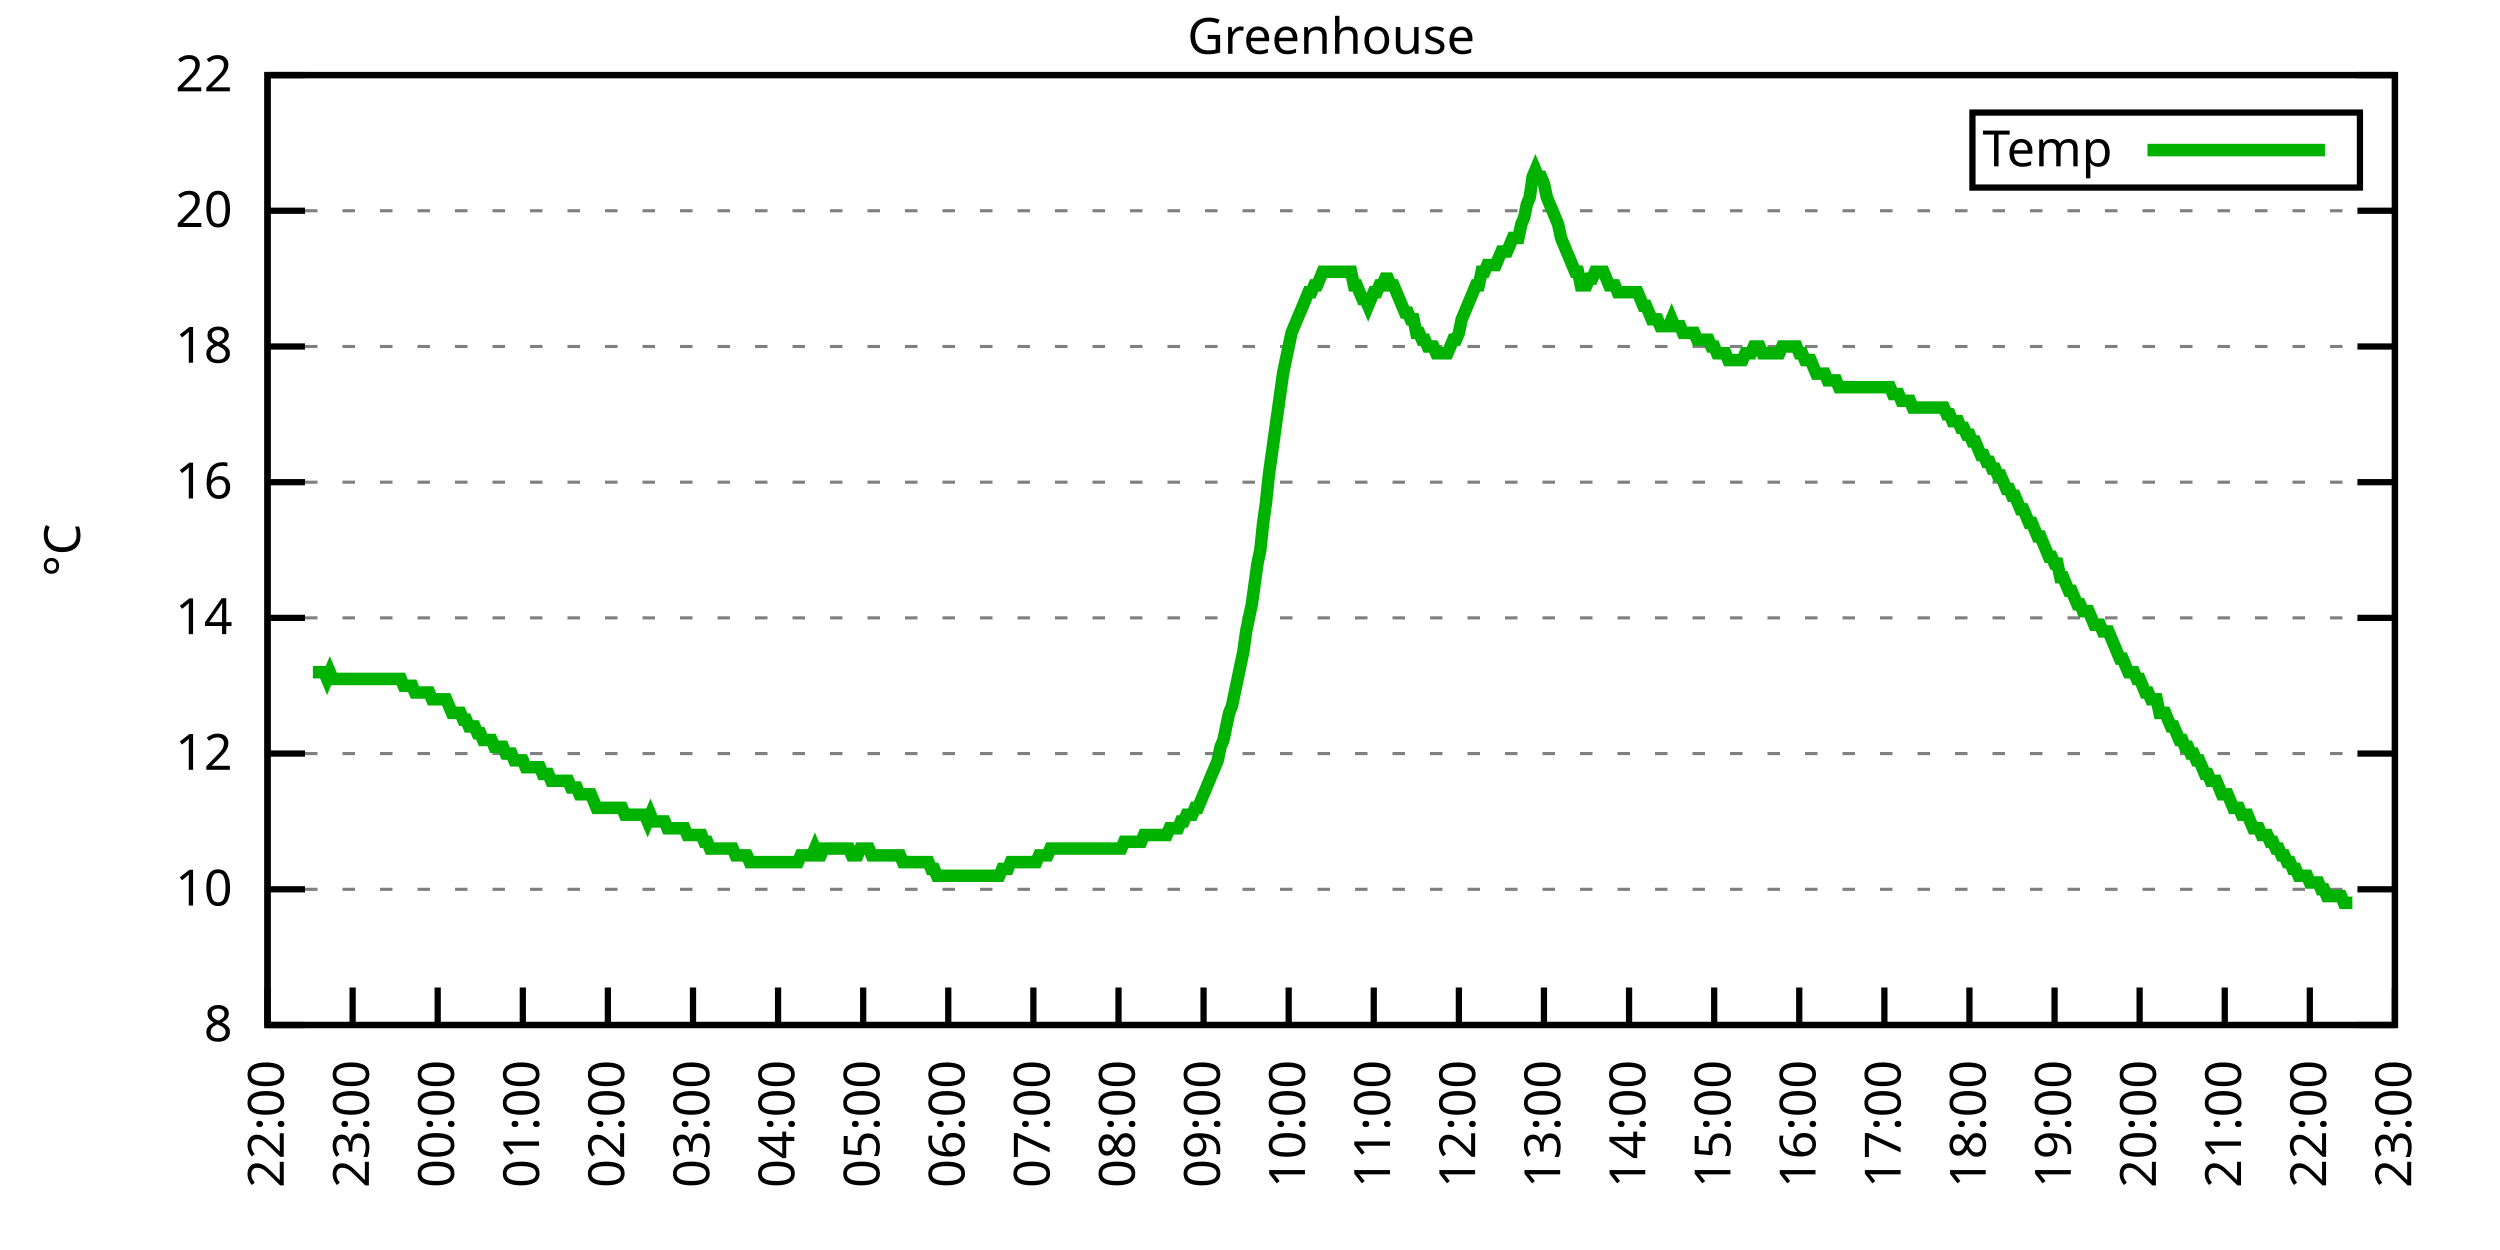
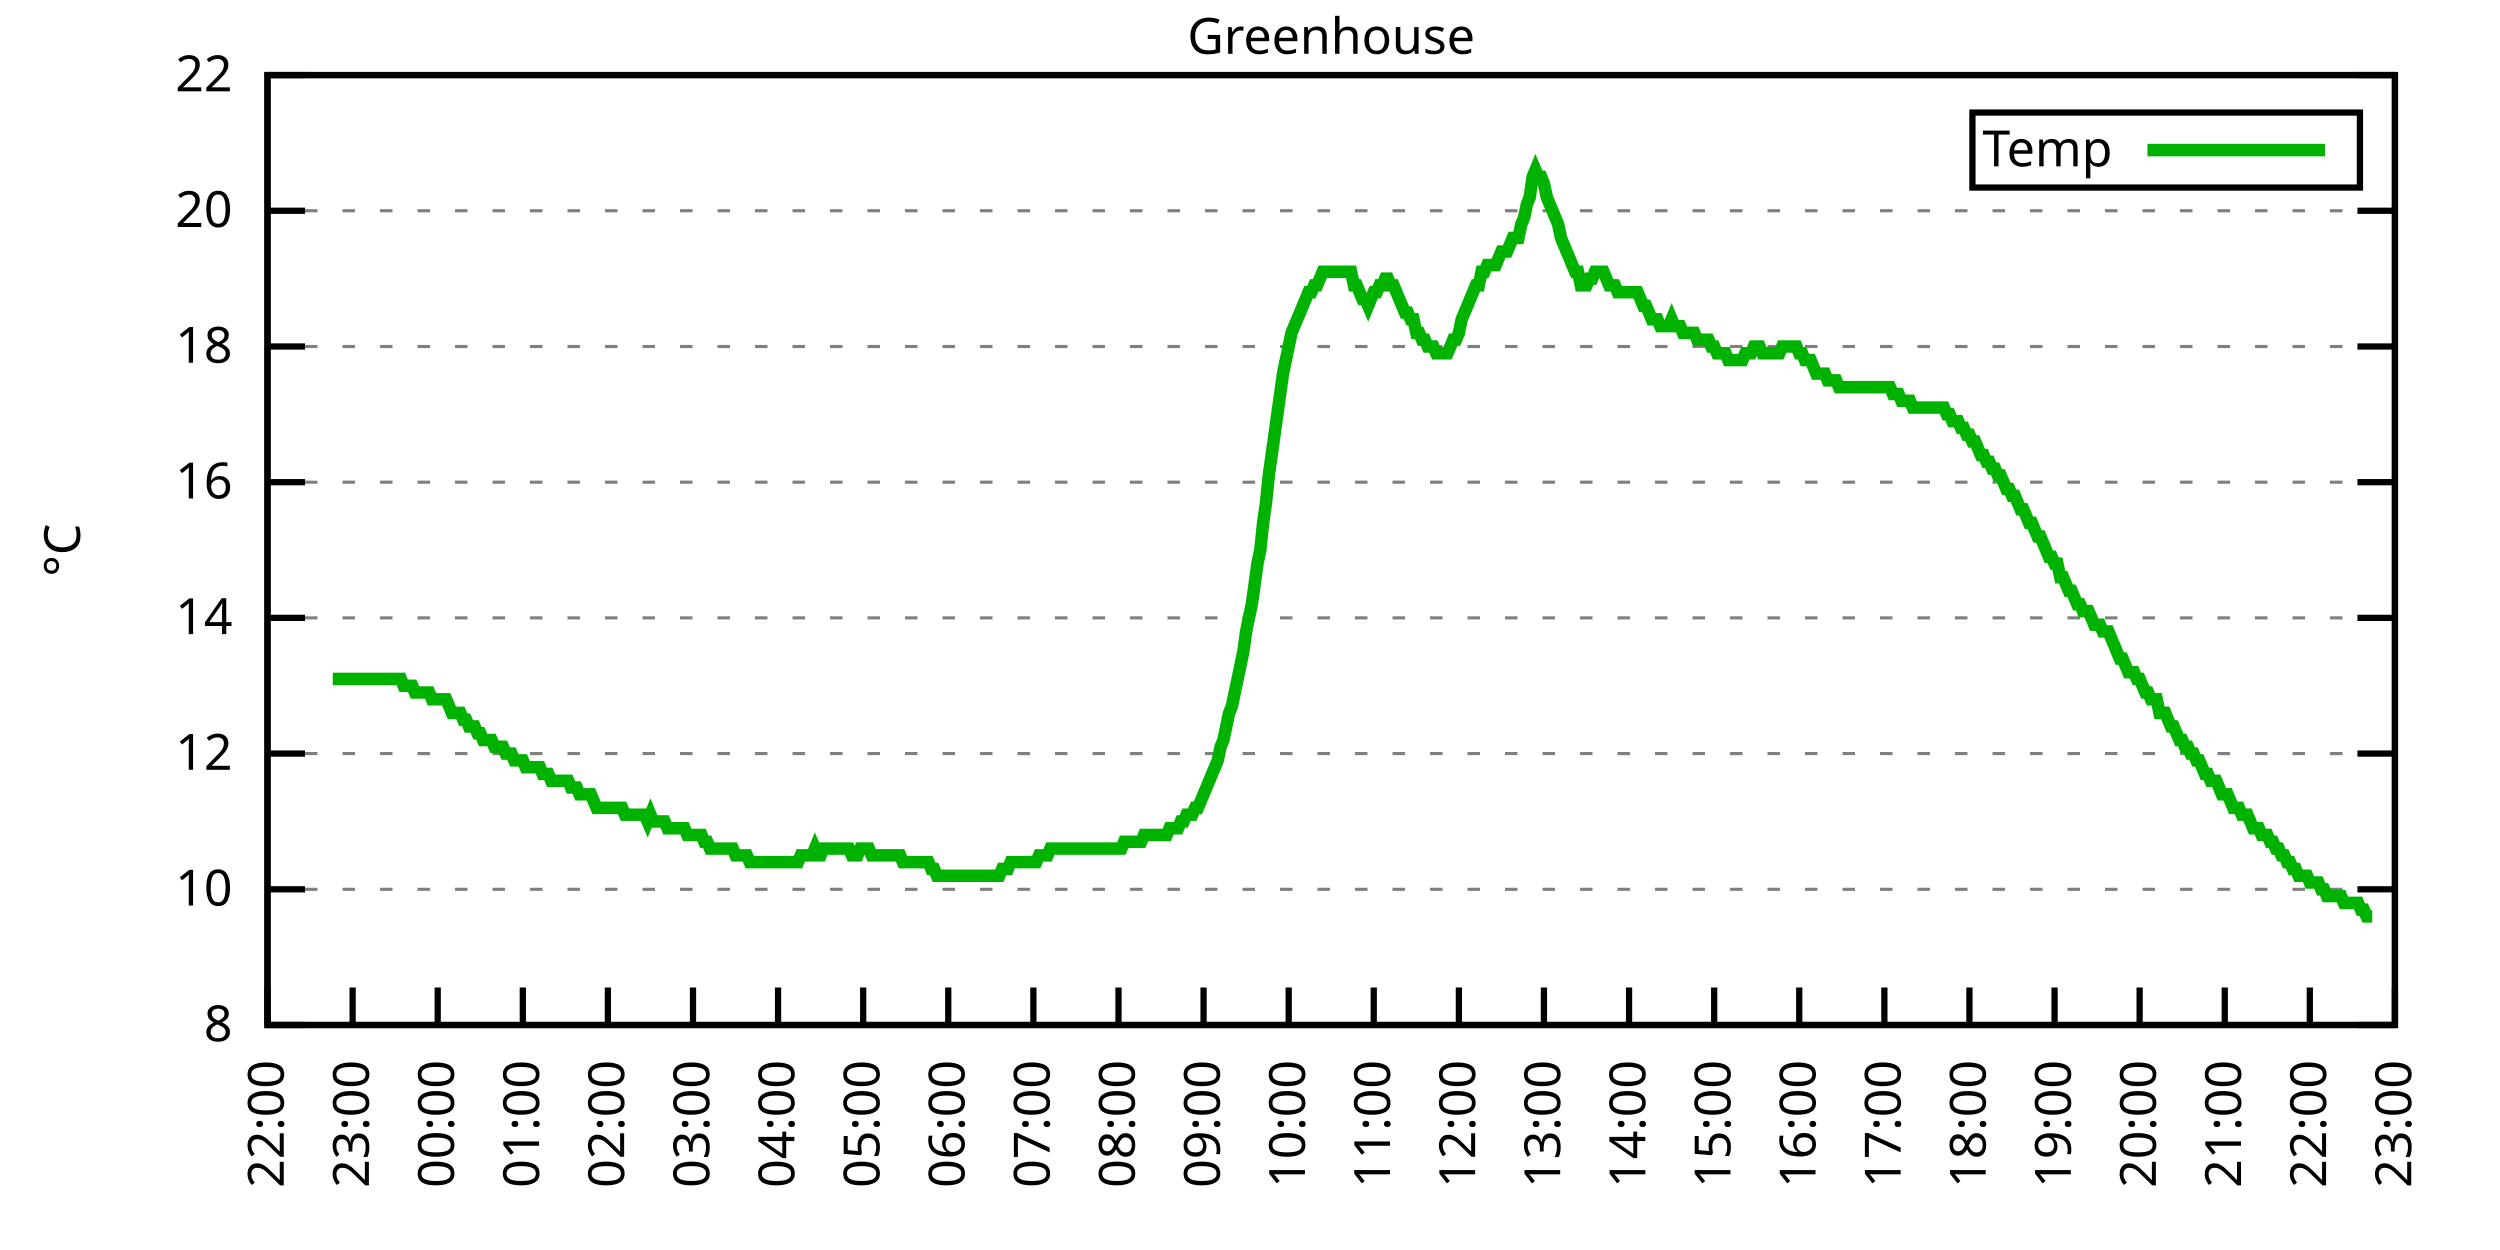
<svg xmlns="http://www.w3.org/2000/svg" xmlns:xlink="http://www.w3.org/1999/xlink" width="400" height="200" viewBox="0 0 400 200">
  <g id="gnuplot_canvas">
    <rect x="0" y="0" width="400" height="200" fill="none" />
    <defs>
      <circle id="gpDot" r="0.5" stroke-width="0.5" stroke="currentColor" />
      <path id="gpPt0" stroke-width="0.333" stroke="currentColor" d="M-1,0 h2 M0,-1 v2" />
      <path id="gpPt1" stroke-width="0.333" stroke="currentColor" d="M-1,-1 L1,1 M1,-1 L-1,1" />
      <path id="gpPt2" stroke-width="0.333" stroke="currentColor" d="M-1,0 L1,0 M0,-1 L0,1 M-1,-1 L1,1 M-1,1 L1,-1" />
      <rect id="gpPt3" stroke-width="0.333" stroke="currentColor" x="-1" y="-1" width="2" height="2" />
      <rect id="gpPt4" stroke-width="0.333" stroke="currentColor" fill="currentColor" x="-1" y="-1" width="2" height="2" />
      <circle id="gpPt5" stroke-width="0.333" stroke="currentColor" cx="0" cy="0" r="1" />
      <use xlink:href="#gpPt5" id="gpPt6" fill="currentColor" stroke="none" />
      <path id="gpPt7" stroke-width="0.333" stroke="currentColor" d="M0,-1.33 L-1.33,0.67 L1.33,0.67 z" />
      <use xlink:href="#gpPt7" id="gpPt8" fill="currentColor" stroke="none" />
      <use xlink:href="#gpPt7" id="gpPt9" stroke="currentColor" transform="rotate(180)" />
      <use xlink:href="#gpPt9" id="gpPt10" fill="currentColor" stroke="none" />
      <use xlink:href="#gpPt3" id="gpPt11" stroke="currentColor" transform="rotate(45)" />
      <use xlink:href="#gpPt11" id="gpPt12" fill="currentColor" stroke="none" />
      <path id="gpPt13" stroke-width="0.333" stroke="currentColor" d="M0,1.330 L1.265,0.411 L0.782,-1.067 L-0.782,-1.076 L-1.265,0.411 z" />
      <use xlink:href="#gpPt13" id="gpPt14" fill="currentColor" stroke="none" />
      <filter id="textbox" filterUnits="objectBoundingBox" x="0" y="0" height="1" width="1">
        <feFlood flood-color="white" flood-opacity="1" result="bgnd" />
        <feComposite in="SourceGraphic" in2="bgnd" operator="atop" />
      </filter>
      <filter id="greybox" filterUnits="objectBoundingBox" x="0" y="0" height="1" width="1">
        <feFlood flood-color="lightgrey" flood-opacity="1" result="grey" />
        <feComposite in="SourceGraphic" in2="grey" operator="atop" />
      </filter>
    </defs>
    <g fill="none" color="white" stroke="currentColor" stroke-width="1.00" stroke-linecap="butt" stroke-linejoin="miter">
</g>
    <g fill="none" color="black" stroke="currentColor" stroke-width="1.00" stroke-linecap="butt" stroke-linejoin="miter">
      <g stroke="none" shape-rendering="crispEdges">
        <polygon fill="rgb(255, 255, 255)" points="42.80,164.00 383.18,164.00 383.18,12.02 42.80,12.02 " />
      </g>
    </g>
    <g fill="none" color="black" stroke="currentColor" stroke-width="1.00" stroke-linecap="butt" stroke-linejoin="miter">
</g>
    <g fill="none" color="black" stroke="black" stroke-width="0.50" stroke-linecap="butt" stroke-linejoin="miter">
</g>
    <g fill="none" color="gray" stroke="currentColor" stroke-width="0.50" stroke-linecap="butt" stroke-linejoin="miter">
      <path stroke="gray" stroke-dasharray="2,4" class="gridline" d="M42.80,164.00 L383.19,164.00  " />
    </g>
    <g fill="none" color="gray" stroke="gray" stroke-width="1.00" stroke-linecap="butt" stroke-linejoin="miter">
</g>
    <g fill="none" color="black" stroke="currentColor" stroke-width="1.00" stroke-linecap="butt" stroke-linejoin="miter">
      <path stroke="black" d="M42.80,164.00 L48.80,164.00 M383.19,164.00 L377.19,164.00  " />
      <g transform="translate(37.20,166.60)" stroke="none" fill="black" font-family="Sans" font-size="8.00" text-anchor="end">
        <text>
          <tspan font-family="Sans"> 8</tspan>
        </text>
      </g>
    </g>
    <g fill="none" color="black" stroke="currentColor" stroke-width="1.00" stroke-linecap="butt" stroke-linejoin="miter">
</g>
    <g fill="none" color="black" stroke="black" stroke-width="0.50" stroke-linecap="butt" stroke-linejoin="miter">
</g>
    <g fill="none" color="gray" stroke="currentColor" stroke-width="0.50" stroke-linecap="butt" stroke-linejoin="miter">
      <path stroke="gray" stroke-dasharray="2,4" class="gridline" d="M42.80,142.29 L383.19,142.29  " />
    </g>
    <g fill="none" color="gray" stroke="gray" stroke-width="1.00" stroke-linecap="butt" stroke-linejoin="miter">
</g>
    <g fill="none" color="black" stroke="currentColor" stroke-width="1.00" stroke-linecap="butt" stroke-linejoin="miter">
      <path stroke="black" d="M42.80,142.29 L48.80,142.29 M383.19,142.29 L377.19,142.29  " />
      <g transform="translate(37.20,144.89)" stroke="none" fill="black" font-family="Sans" font-size="8.00" text-anchor="end">
        <text>
          <tspan font-family="Sans"> 10</tspan>
        </text>
      </g>
    </g>
    <g fill="none" color="black" stroke="currentColor" stroke-width="1.00" stroke-linecap="butt" stroke-linejoin="miter">
</g>
    <g fill="none" color="black" stroke="black" stroke-width="0.50" stroke-linecap="butt" stroke-linejoin="miter">
</g>
    <g fill="none" color="gray" stroke="currentColor" stroke-width="0.50" stroke-linecap="butt" stroke-linejoin="miter">
      <path stroke="gray" stroke-dasharray="2,4" class="gridline" d="M42.80,120.57 L383.19,120.57  " />
    </g>
    <g fill="none" color="gray" stroke="gray" stroke-width="1.00" stroke-linecap="butt" stroke-linejoin="miter">
</g>
    <g fill="none" color="black" stroke="currentColor" stroke-width="1.00" stroke-linecap="butt" stroke-linejoin="miter">
      <path stroke="black" d="M42.80,120.57 L48.80,120.57 M383.19,120.57 L377.19,120.57  " />
      <g transform="translate(37.20,123.17)" stroke="none" fill="black" font-family="Sans" font-size="8.00" text-anchor="end">
        <text>
          <tspan font-family="Sans"> 12</tspan>
        </text>
      </g>
    </g>
    <g fill="none" color="black" stroke="currentColor" stroke-width="1.00" stroke-linecap="butt" stroke-linejoin="miter">
</g>
    <g fill="none" color="black" stroke="black" stroke-width="0.50" stroke-linecap="butt" stroke-linejoin="miter">
</g>
    <g fill="none" color="gray" stroke="currentColor" stroke-width="0.50" stroke-linecap="butt" stroke-linejoin="miter">
      <path stroke="gray" stroke-dasharray="2,4" class="gridline" d="M42.80,98.86 L383.19,98.86  " />
    </g>
    <g fill="none" color="gray" stroke="gray" stroke-width="1.00" stroke-linecap="butt" stroke-linejoin="miter">
</g>
    <g fill="none" color="black" stroke="currentColor" stroke-width="1.00" stroke-linecap="butt" stroke-linejoin="miter">
      <path stroke="black" d="M42.80,98.86 L48.80,98.86 M383.19,98.86 L377.19,98.86  " />
      <g transform="translate(37.20,101.46)" stroke="none" fill="black" font-family="Sans" font-size="8.00" text-anchor="end">
        <text>
          <tspan font-family="Sans"> 14</tspan>
        </text>
      </g>
    </g>
    <g fill="none" color="black" stroke="currentColor" stroke-width="1.00" stroke-linecap="butt" stroke-linejoin="miter">
</g>
    <g fill="none" color="black" stroke="black" stroke-width="0.50" stroke-linecap="butt" stroke-linejoin="miter">
</g>
    <g fill="none" color="gray" stroke="currentColor" stroke-width="0.50" stroke-linecap="butt" stroke-linejoin="miter">
      <path stroke="gray" stroke-dasharray="2,4" class="gridline" d="M42.80,77.15 L383.19,77.15  " />
    </g>
    <g fill="none" color="gray" stroke="gray" stroke-width="1.00" stroke-linecap="butt" stroke-linejoin="miter">
</g>
    <g fill="none" color="black" stroke="currentColor" stroke-width="1.00" stroke-linecap="butt" stroke-linejoin="miter">
      <path stroke="black" d="M42.80,77.15 L48.80,77.15 M383.19,77.15 L377.19,77.15  " />
      <g transform="translate(37.20,79.75)" stroke="none" fill="black" font-family="Sans" font-size="8.00" text-anchor="end">
        <text>
          <tspan font-family="Sans"> 16</tspan>
        </text>
      </g>
    </g>
    <g fill="none" color="black" stroke="currentColor" stroke-width="1.00" stroke-linecap="butt" stroke-linejoin="miter">
</g>
    <g fill="none" color="black" stroke="black" stroke-width="0.50" stroke-linecap="butt" stroke-linejoin="miter">
</g>
    <g fill="none" color="gray" stroke="currentColor" stroke-width="0.50" stroke-linecap="butt" stroke-linejoin="miter">
      <path stroke="gray" stroke-dasharray="2,4" class="gridline" d="M42.80,55.44 L383.19,55.44  " />
    </g>
    <g fill="none" color="gray" stroke="gray" stroke-width="1.00" stroke-linecap="butt" stroke-linejoin="miter">
</g>
    <g fill="none" color="black" stroke="currentColor" stroke-width="1.00" stroke-linecap="butt" stroke-linejoin="miter">
      <path stroke="black" d="M42.80,55.44 L48.80,55.44 M383.19,55.44 L377.19,55.44  " />
      <g transform="translate(37.20,58.04)" stroke="none" fill="black" font-family="Sans" font-size="8.00" text-anchor="end">
        <text>
          <tspan font-family="Sans"> 18</tspan>
        </text>
      </g>
    </g>
    <g fill="none" color="black" stroke="currentColor" stroke-width="1.00" stroke-linecap="butt" stroke-linejoin="miter">
</g>
    <g fill="none" color="black" stroke="black" stroke-width="0.50" stroke-linecap="butt" stroke-linejoin="miter">
</g>
    <g fill="none" color="gray" stroke="currentColor" stroke-width="0.50" stroke-linecap="butt" stroke-linejoin="miter">
      <path stroke="gray" stroke-dasharray="2,4" class="gridline" d="M42.80,33.72 L383.19,33.72  " />
    </g>
    <g fill="none" color="gray" stroke="gray" stroke-width="1.00" stroke-linecap="butt" stroke-linejoin="miter">
</g>
    <g fill="none" color="black" stroke="currentColor" stroke-width="1.00" stroke-linecap="butt" stroke-linejoin="miter">
      <path stroke="black" d="M42.80,33.72 L48.80,33.72 M383.19,33.72 L377.19,33.72  " />
      <g transform="translate(37.20,36.32)" stroke="none" fill="black" font-family="Sans" font-size="8.00" text-anchor="end">
        <text>
          <tspan font-family="Sans"> 20</tspan>
        </text>
      </g>
    </g>
    <g fill="none" color="black" stroke="currentColor" stroke-width="1.00" stroke-linecap="butt" stroke-linejoin="miter">
</g>
    <g fill="none" color="black" stroke="black" stroke-width="0.50" stroke-linecap="butt" stroke-linejoin="miter">
</g>
    <g fill="none" color="gray" stroke="currentColor" stroke-width="0.50" stroke-linecap="butt" stroke-linejoin="miter">
      <path stroke="gray" stroke-dasharray="2,4" class="gridline" d="M42.80,12.01 L383.19,12.01  " />
    </g>
    <g fill="none" color="gray" stroke="gray" stroke-width="1.00" stroke-linecap="butt" stroke-linejoin="miter">
</g>
    <g fill="none" color="black" stroke="currentColor" stroke-width="1.00" stroke-linecap="butt" stroke-linejoin="miter">
      <path stroke="black" d="M42.80,12.01 L48.80,12.01 M383.19,12.01 L377.19,12.01  " />
      <g transform="translate(37.20,14.61)" stroke="none" fill="black" font-family="Sans" font-size="8.00" text-anchor="end">
        <text>
          <tspan font-family="Sans"> 22</tspan>
        </text>
      </g>
    </g>
    <g fill="none" color="black" stroke="currentColor" stroke-width="1.00" stroke-linecap="butt" stroke-linejoin="miter">
      <path stroke="black" d="M42.80,164.00 L42.80,158.00  " />
      <g transform="translate(45.40,169.60) rotate(270.00)" stroke="none" fill="black" font-family="Sans" font-size="8.00" text-anchor="end">
        <text>
          <tspan font-family="Sans">22:00</tspan>
        </text>
      </g>
    </g>
    <g fill="none" color="black" stroke="currentColor" stroke-width="1.00" stroke-linecap="butt" stroke-linejoin="miter">
      <path stroke="black" d="M56.42,164.00 L56.42,158.00  " />
      <g transform="translate(59.02,169.60) rotate(270.00)" stroke="none" fill="black" font-family="Sans" font-size="8.00" text-anchor="end">
        <text>
          <tspan font-family="Sans">23:00</tspan>
        </text>
      </g>
    </g>
    <g fill="none" color="black" stroke="currentColor" stroke-width="1.00" stroke-linecap="butt" stroke-linejoin="miter">
      <path stroke="black" d="M70.03,164.00 L70.03,158.00  " />
      <g transform="translate(72.63,169.60) rotate(270.00)" stroke="none" fill="black" font-family="Sans" font-size="8.00" text-anchor="end">
        <text>
          <tspan font-family="Sans">00:00</tspan>
        </text>
      </g>
    </g>
    <g fill="none" color="black" stroke="currentColor" stroke-width="1.00" stroke-linecap="butt" stroke-linejoin="miter">
      <path stroke="black" d="M83.65,164.00 L83.65,158.00  " />
      <g transform="translate(86.25,169.60) rotate(270.00)" stroke="none" fill="black" font-family="Sans" font-size="8.00" text-anchor="end">
        <text>
          <tspan font-family="Sans">01:00</tspan>
        </text>
      </g>
    </g>
    <g fill="none" color="black" stroke="currentColor" stroke-width="1.00" stroke-linecap="butt" stroke-linejoin="miter">
      <path stroke="black" d="M97.26,164.00 L97.26,158.00  " />
      <g transform="translate(99.86,169.60) rotate(270.00)" stroke="none" fill="black" font-family="Sans" font-size="8.00" text-anchor="end">
        <text>
          <tspan font-family="Sans">02:00</tspan>
        </text>
      </g>
    </g>
    <g fill="none" color="black" stroke="currentColor" stroke-width="1.00" stroke-linecap="butt" stroke-linejoin="miter">
      <path stroke="black" d="M110.88,164.00 L110.88,158.00  " />
      <g transform="translate(113.48,169.60) rotate(270.00)" stroke="none" fill="black" font-family="Sans" font-size="8.00" text-anchor="end">
        <text>
          <tspan font-family="Sans">03:00</tspan>
        </text>
      </g>
    </g>
    <g fill="none" color="black" stroke="currentColor" stroke-width="1.00" stroke-linecap="butt" stroke-linejoin="miter">
      <path stroke="black" d="M124.49,164.00 L124.49,158.00  " />
      <g transform="translate(127.09,169.60) rotate(270.00)" stroke="none" fill="black" font-family="Sans" font-size="8.00" text-anchor="end">
        <text>
          <tspan font-family="Sans">04:00</tspan>
        </text>
      </g>
    </g>
    <g fill="none" color="black" stroke="currentColor" stroke-width="1.00" stroke-linecap="butt" stroke-linejoin="miter">
      <path stroke="black" d="M138.11,164.00 L138.11,158.00  " />
      <g transform="translate(140.71,169.60) rotate(270.00)" stroke="none" fill="black" font-family="Sans" font-size="8.00" text-anchor="end">
        <text>
          <tspan font-family="Sans">05:00</tspan>
        </text>
      </g>
    </g>
    <g fill="none" color="black" stroke="currentColor" stroke-width="1.00" stroke-linecap="butt" stroke-linejoin="miter">
      <path stroke="black" d="M151.72,164.00 L151.72,158.00  " />
      <g transform="translate(154.32,169.60) rotate(270.00)" stroke="none" fill="black" font-family="Sans" font-size="8.00" text-anchor="end">
        <text>
          <tspan font-family="Sans">06:00</tspan>
        </text>
      </g>
    </g>
    <g fill="none" color="black" stroke="currentColor" stroke-width="1.00" stroke-linecap="butt" stroke-linejoin="miter">
      <path stroke="black" d="M165.34,164.00 L165.34,158.00  " />
      <g transform="translate(167.94,169.60) rotate(270.00)" stroke="none" fill="black" font-family="Sans" font-size="8.00" text-anchor="end">
        <text>
          <tspan font-family="Sans">07:00</tspan>
        </text>
      </g>
    </g>
    <g fill="none" color="black" stroke="currentColor" stroke-width="1.00" stroke-linecap="butt" stroke-linejoin="miter">
      <path stroke="black" d="M178.96,164.00 L178.96,158.00  " />
      <g transform="translate(181.56,169.60) rotate(270.00)" stroke="none" fill="black" font-family="Sans" font-size="8.00" text-anchor="end">
        <text>
          <tspan font-family="Sans">08:00</tspan>
        </text>
      </g>
    </g>
    <g fill="none" color="black" stroke="currentColor" stroke-width="1.00" stroke-linecap="butt" stroke-linejoin="miter">
      <path stroke="black" d="M192.57,164.00 L192.57,158.00  " />
      <g transform="translate(195.17,169.60) rotate(270.00)" stroke="none" fill="black" font-family="Sans" font-size="8.00" text-anchor="end">
        <text>
          <tspan font-family="Sans">09:00</tspan>
        </text>
      </g>
    </g>
    <g fill="none" color="black" stroke="currentColor" stroke-width="1.00" stroke-linecap="butt" stroke-linejoin="miter">
      <path stroke="black" d="M206.19,164.00 L206.19,158.00  " />
      <g transform="translate(208.79,169.60) rotate(270.00)" stroke="none" fill="black" font-family="Sans" font-size="8.00" text-anchor="end">
        <text>
          <tspan font-family="Sans">10:00</tspan>
        </text>
      </g>
    </g>
    <g fill="none" color="black" stroke="currentColor" stroke-width="1.00" stroke-linecap="butt" stroke-linejoin="miter">
      <path stroke="black" d="M219.80,164.00 L219.80,158.00  " />
      <g transform="translate(222.40,169.60) rotate(270.00)" stroke="none" fill="black" font-family="Sans" font-size="8.00" text-anchor="end">
        <text>
          <tspan font-family="Sans">11:00</tspan>
        </text>
      </g>
    </g>
    <g fill="none" color="black" stroke="currentColor" stroke-width="1.00" stroke-linecap="butt" stroke-linejoin="miter">
      <path stroke="black" d="M233.42,164.00 L233.42,158.00  " />
      <g transform="translate(236.02,169.60) rotate(270.00)" stroke="none" fill="black" font-family="Sans" font-size="8.00" text-anchor="end">
        <text>
          <tspan font-family="Sans">12:00</tspan>
        </text>
      </g>
    </g>
    <g fill="none" color="black" stroke="currentColor" stroke-width="1.00" stroke-linecap="butt" stroke-linejoin="miter">
      <path stroke="black" d="M247.03,164.00 L247.03,158.00  " />
      <g transform="translate(249.63,169.60) rotate(270.00)" stroke="none" fill="black" font-family="Sans" font-size="8.00" text-anchor="end">
        <text>
          <tspan font-family="Sans">13:00</tspan>
        </text>
      </g>
    </g>
    <g fill="none" color="black" stroke="currentColor" stroke-width="1.00" stroke-linecap="butt" stroke-linejoin="miter">
      <path stroke="black" d="M260.65,164.00 L260.65,158.00  " />
      <g transform="translate(263.25,169.60) rotate(270.00)" stroke="none" fill="black" font-family="Sans" font-size="8.00" text-anchor="end">
        <text>
          <tspan font-family="Sans">14:00</tspan>
        </text>
      </g>
    </g>
    <g fill="none" color="black" stroke="currentColor" stroke-width="1.00" stroke-linecap="butt" stroke-linejoin="miter">
      <path stroke="black" d="M274.27,164.00 L274.27,158.00  " />
      <g transform="translate(276.87,169.60) rotate(270.00)" stroke="none" fill="black" font-family="Sans" font-size="8.00" text-anchor="end">
        <text>
          <tspan font-family="Sans">15:00</tspan>
        </text>
      </g>
    </g>
    <g fill="none" color="black" stroke="currentColor" stroke-width="1.00" stroke-linecap="butt" stroke-linejoin="miter">
      <path stroke="black" d="M287.88,164.00 L287.88,158.00  " />
      <g transform="translate(290.48,169.60) rotate(270.00)" stroke="none" fill="black" font-family="Sans" font-size="8.00" text-anchor="end">
        <text>
          <tspan font-family="Sans">16:00</tspan>
        </text>
      </g>
    </g>
    <g fill="none" color="black" stroke="currentColor" stroke-width="1.00" stroke-linecap="butt" stroke-linejoin="miter">
      <path stroke="black" d="M301.50,164.00 L301.50,158.00  " />
      <g transform="translate(304.10,169.60) rotate(270.00)" stroke="none" fill="black" font-family="Sans" font-size="8.00" text-anchor="end">
        <text>
          <tspan font-family="Sans">17:00</tspan>
        </text>
      </g>
    </g>
    <g fill="none" color="black" stroke="currentColor" stroke-width="1.00" stroke-linecap="butt" stroke-linejoin="miter">
      <path stroke="black" d="M315.11,164.00 L315.11,158.00  " />
      <g transform="translate(317.71,169.60) rotate(270.00)" stroke="none" fill="black" font-family="Sans" font-size="8.00" text-anchor="end">
        <text>
          <tspan font-family="Sans">18:00</tspan>
        </text>
      </g>
    </g>
    <g fill="none" color="black" stroke="currentColor" stroke-width="1.00" stroke-linecap="butt" stroke-linejoin="miter">
      <path stroke="black" d="M328.73,164.00 L328.73,158.00  " />
      <g transform="translate(331.33,169.60) rotate(270.00)" stroke="none" fill="black" font-family="Sans" font-size="8.00" text-anchor="end">
        <text>
          <tspan font-family="Sans">19:00</tspan>
        </text>
      </g>
    </g>
    <g fill="none" color="black" stroke="currentColor" stroke-width="1.00" stroke-linecap="butt" stroke-linejoin="miter">
      <path stroke="black" d="M342.34,164.00 L342.34,158.00  " />
      <g transform="translate(344.94,169.60) rotate(270.00)" stroke="none" fill="black" font-family="Sans" font-size="8.00" text-anchor="end">
        <text>
          <tspan font-family="Sans">20:00</tspan>
        </text>
      </g>
    </g>
    <g fill="none" color="black" stroke="currentColor" stroke-width="1.00" stroke-linecap="butt" stroke-linejoin="miter">
      <path stroke="black" d="M355.96,164.00 L355.96,158.00  " />
      <g transform="translate(358.56,169.60) rotate(270.00)" stroke="none" fill="black" font-family="Sans" font-size="8.00" text-anchor="end">
        <text>
          <tspan font-family="Sans">21:00</tspan>
        </text>
      </g>
    </g>
    <g fill="none" color="black" stroke="currentColor" stroke-width="1.00" stroke-linecap="butt" stroke-linejoin="miter">
      <path stroke="black" d="M369.57,164.00 L369.57,158.00  " />
      <g transform="translate(372.17,169.60) rotate(270.00)" stroke="none" fill="black" font-family="Sans" font-size="8.00" text-anchor="end">
        <text>
          <tspan font-family="Sans">22:00</tspan>
        </text>
      </g>
    </g>
    <g fill="none" color="black" stroke="currentColor" stroke-width="1.00" stroke-linecap="butt" stroke-linejoin="miter">
      <path stroke="black" d="M383.19,164.00 L383.19,158.00  " />
      <g transform="translate(385.79,169.60) rotate(270.00)" stroke="none" fill="black" font-family="Sans" font-size="8.00" text-anchor="end">
        <text>
          <tspan font-family="Sans">23:00</tspan>
        </text>
      </g>
    </g>
    <g fill="none" color="black" stroke="currentColor" stroke-width="1.00" stroke-linecap="butt" stroke-linejoin="miter">
</g>
    <g fill="none" color="black" stroke="currentColor" stroke-width="1.00" stroke-linecap="butt" stroke-linejoin="miter">
      <path stroke="black" d="M42.80,12.01 L42.80,164.00 L383.19,164.00 L383.19,12.01 L42.80,12.01 Z  " />
    </g>
    <g fill="none" color="black" stroke="currentColor" stroke-width="1.00" stroke-linecap="butt" stroke-linejoin="miter">
</g>
    <g fill="none" color="black" stroke="currentColor" stroke-width="1.00" stroke-linecap="butt" stroke-linejoin="miter">
      <path stroke="black" d="M315.59,30.01 L315.59,18.01 L377.59,18.01 L377.59,30.01 L315.59,30.01 Z  " />
    </g>
    <g id="Greenhouse_plot_1">
      <g fill="none" color="white" stroke="black" stroke-width="2.00" stroke-linecap="butt" stroke-linejoin="miter">
</g>
      <g fill="none" color="black" stroke="currentColor" stroke-width="2.00" stroke-linecap="butt" stroke-linejoin="miter">
        <g transform="translate(337.99,26.61)" stroke="none" fill="black" font-family="Sans" font-size="8.00" text-anchor="end">
          <text>
            <tspan font-family="Sans">Temp</tspan>
          </text>
        </g>
      </g>
      <g fill="none" color="black" stroke="currentColor" stroke-width="2.00" stroke-linecap="butt" stroke-linejoin="miter">
-         <path stroke="rgb(  0, 178,   0)" d="M343.59,24.01 L371.99,24.01 M50.06,107.55 L50.52,107.55 L50.97,107.55 L51.42,107.55 L51.88,107.55 L52.33,108.63   L52.78,107.55 L53.24,108.63 L53.69,108.63 L54.15,108.63 L54.60,108.63 L55.05,108.63 L55.51,108.63 L55.96,108.63   L56.42,108.63 L56.87,108.63 L57.32,108.63 L57.78,108.63 L58.23,108.63 L58.68,108.63 L59.14,108.63 L59.59,108.63   L60.05,108.63 L60.50,108.63 L60.95,108.63 L61.41,108.63 L61.86,108.63 L62.32,108.63 L62.77,108.63 L63.22,108.63   L63.68,108.63 L64.13,108.63 L64.58,109.72 L65.04,109.72 L65.49,109.72 L65.95,109.72 L66.40,110.80 L66.85,110.80   L67.31,110.80 L67.76,110.80 L68.22,110.80 L68.67,110.80 L69.12,111.89 L69.58,111.89 L70.03,111.89 L70.49,111.89   L70.94,111.89 L71.39,111.89 L71.85,112.97 L72.30,114.06 L72.75,114.06 L73.21,114.06 L73.66,114.06 L74.12,115.15   L74.57,115.15 L75.02,116.23 L75.48,116.23 L75.93,116.23 L76.39,117.32 L76.84,117.32 L77.29,118.40 L77.75,118.40   L78.20,118.40 L78.65,118.40 L79.11,119.49 L79.56,119.49 L80.02,119.49 L80.47,119.49 L80.92,120.57 L81.38,120.57   L81.83,120.57 L82.29,121.66 L82.74,121.66 L83.19,121.66 L83.65,121.66 L84.10,122.75 L84.55,122.75 L85.01,122.75   L85.46,122.75 L85.92,122.75 L86.37,122.75 L86.82,123.83 L87.28,123.83 L87.73,123.83 L88.19,124.92 L88.64,124.92   L89.09,124.92 L89.55,124.92 L90.00,124.92 L90.45,124.92 L90.91,124.92 L91.36,126.00 L91.82,126.00 L92.27,126.00   L92.72,127.09 L93.18,127.09 L93.63,127.09 L94.09,127.09 L94.54,127.09 L94.99,128.17 L95.45,129.26 L95.90,129.26   L96.35,129.26 L96.81,129.26 L97.26,129.26 L97.72,129.26 L98.17,129.26 L98.62,129.26 L99.08,129.26 L99.53,129.26   L99.99,130.35 L100.44,130.35 L100.89,130.35 L101.35,130.35 L101.80,130.35 L102.25,130.35 L102.71,130.35 L103.16,130.35   L103.62,131.43 L104.07,130.35 L104.52,131.43 L104.98,131.43 L105.43,131.43 L105.89,131.43 L106.34,131.43 L106.79,132.52   L107.25,132.52 L107.70,132.52 L108.15,132.52 L108.61,132.52 L109.06,132.52 L109.52,132.52 L109.97,133.60 L110.42,133.60   L110.88,133.60 L111.33,133.60 L111.79,133.60 L112.24,133.60 L112.69,134.69 L113.15,134.69 L113.60,135.77 L114.05,135.77   L114.51,135.77 L114.96,135.77 L115.42,135.77 L115.87,135.77 L116.32,135.77 L116.78,135.77 L117.23,135.77 L117.69,136.86   L118.14,136.86 L118.59,136.86 L119.05,136.86 L119.50,136.86 L119.96,137.94 L120.41,137.94 L120.86,137.94 L121.32,137.94   L121.77,137.94 L122.22,137.94 L122.68,137.94 L123.13,137.94 L123.59,137.94 L124.04,137.94 L124.49,137.94 L124.95,137.94   L125.40,137.94 L125.86,137.94 L126.31,137.94 L126.76,137.94 L127.22,137.94 L127.67,137.94 L128.12,136.86 L128.58,136.86   L129.03,136.86 L129.49,136.86 L129.94,136.86 L130.39,135.77 L130.85,136.86 L131.30,136.86 L131.76,135.77 L132.21,135.77   L132.66,135.77 L133.12,135.77 L133.57,135.77 L134.02,135.77 L134.48,135.77 L134.93,135.77 L135.39,135.77 L135.84,135.77   L136.29,136.86 L136.75,136.86 L137.20,136.86 L137.66,135.77 L138.11,135.77 L138.56,135.77 L139.02,135.77 L139.47,136.86   L139.92,136.86 L140.38,136.86 L140.83,136.86 L141.29,136.86 L141.74,136.86 L142.19,136.86 L142.65,136.86 L143.10,136.86   L143.56,136.86 L144.01,136.86 L144.46,137.94 L144.92,137.94 L145.37,137.94 L145.82,137.94 L146.28,137.94 L146.73,137.94   L147.19,137.94 L147.64,137.94 L148.09,137.94 L148.55,137.94 L149.00,139.03 L149.46,139.03 L149.91,140.12 L150.36,140.12   L150.82,140.12 L151.27,140.12 L151.72,140.12 L152.18,140.12 L152.63,140.12 L153.09,140.12 L153.54,140.12 L153.99,140.12   L154.45,140.12 L154.90,140.12 L155.36,140.12 L155.81,140.12 L156.26,140.12 L156.72,140.12 L157.17,140.12 L157.62,140.12   L158.08,140.12 L158.53,140.12 L158.99,140.12 L159.44,140.12 L159.89,140.12 L160.35,139.03 L160.80,139.03 L161.26,139.03   L161.71,137.94 L162.16,137.94 L162.62,137.94 L163.07,137.94 L163.52,137.94 L163.98,137.94 L164.43,137.94 L164.89,137.94   L165.34,137.94 L165.79,137.94 L166.25,136.86 L166.70,136.86 L167.16,136.86 L167.61,136.86 L168.06,135.77 L168.52,135.77   L168.97,135.77 L169.43,135.77 L169.88,135.77 L170.33,135.77 L170.79,135.77 L171.24,135.77 L171.69,135.77 L172.15,135.77   L172.60,135.77 L173.06,135.77 L173.51,135.77 L173.96,135.77 L174.42,135.77 L174.87,135.77 L175.33,135.77 L175.78,135.77   L176.23,135.77 L176.69,135.77 L177.14,135.77 L177.59,135.77 L178.05,135.77 L178.50,135.77 L178.96,135.77 L179.41,135.77   L179.86,134.69 L180.32,134.69 L180.77,134.69 L181.23,134.69 L181.68,134.69 L182.13,134.69 L182.59,134.69 L183.04,133.60   L183.49,133.60 L183.95,133.60 L184.40,133.60 L184.86,133.60 L185.31,133.60 L185.76,133.60 L186.22,133.60 L186.67,133.60   L187.13,132.52 L187.58,132.52 L188.03,132.52 L188.49,132.52 L188.94,131.43 L189.39,131.43 L189.85,130.35 L190.30,130.35   L190.76,130.35 L191.21,129.26 L191.66,129.26 L192.12,128.17 L192.57,127.09 L193.03,126.00 L193.48,124.92 L193.93,123.83   L194.39,122.75 L194.84,121.66 L195.29,119.49 L195.75,118.40 L196.20,116.23 L196.66,114.06 L197.11,112.97 L197.56,110.80   L198.02,108.63 L198.47,106.46 L198.93,104.29 L199.38,101.03 L199.83,98.86 L200.29,96.69 L200.74,93.43 L201.19,90.18   L201.65,88.00 L202.10,83.66 L202.56,80.41 L203.01,76.06 L203.46,72.81 L203.92,69.55 L204.37,66.29 L204.83,63.04   L205.28,59.78 L205.73,57.61 L206.19,55.44 L206.64,53.26 L207.09,52.18 L207.55,51.09 L208.00,50.01 L208.46,48.92   L208.91,47.84 L209.36,46.75 L209.82,46.75 L210.27,45.66 L210.73,45.66 L211.18,44.58 L211.63,43.49 L212.09,43.49   L212.54,43.49 L213.00,43.49 L213.45,43.49 L213.90,43.49 L214.36,43.49 L214.81,43.49 L215.26,43.49 L215.72,43.49   L216.17,43.49 L216.63,45.66 L217.08,45.66 L217.53,46.75 L217.99,47.84 L218.44,47.84 L218.90,48.92 L219.35,47.84   L219.80,46.75 L220.26,46.75 L220.71,45.66 L221.16,45.66 L221.62,44.58 L222.07,44.58 L222.53,45.66 L222.98,45.66   L223.43,46.75 L223.89,47.84 L224.34,48.92 L224.80,50.01 L225.25,50.01 L225.70,51.09 L226.16,51.09 L226.61,53.26   L227.06,53.26 L227.52,54.35 L227.97,54.35 L228.43,55.44 L228.88,55.44 L229.33,55.44 L229.79,56.52 L230.24,56.52   L230.70,56.52 L231.15,56.52 L231.60,56.52 L232.06,55.44 L232.51,54.35 L232.96,54.35 L233.42,53.26 L233.87,51.09   L234.33,50.01 L234.78,48.92 L235.23,47.84 L235.69,46.75 L236.14,45.66 L236.60,45.66 L237.05,43.49 L237.50,43.49   L237.96,42.41 L238.41,42.41 L238.86,42.41 L239.32,42.41 L239.77,41.32 L240.23,40.24 L240.68,40.24 L241.13,40.24   L241.59,39.15 L242.04,38.07 L242.50,38.07 L242.95,38.07 L243.40,35.89 L243.86,34.81 L244.31,32.64 L244.76,31.55   L245.22,28.29 L245.67,27.21 L246.13,28.29 L246.58,28.29 L247.03,29.38 L247.49,31.55 L247.94,32.64 L248.40,33.72   L248.85,34.81 L249.30,35.89 L249.76,38.07 L250.21,39.15 L250.66,40.24 L251.12,41.32 L251.57,42.41 L252.03,43.49   L252.48,43.49 L252.93,45.66 L253.39,45.66 L253.84,45.66 L254.30,44.58 L254.75,44.58 L255.20,43.49 L255.66,43.49   L256.11,43.49 L256.56,43.49 L257.02,44.58 L257.47,45.66 L257.93,45.66 L258.38,45.66 L258.83,46.75 L259.29,46.75   L259.74,46.75 L260.20,46.75 L260.65,46.75 L261.10,46.75 L261.56,46.75 L262.01,46.75 L262.47,47.84 L262.92,48.92   L263.37,48.92 L263.83,50.01 L264.28,51.09 L264.73,51.09 L265.19,51.09 L265.64,52.18 L266.10,52.18 L266.55,52.18   L267.00,52.18 L267.46,51.09 L267.91,52.18 L268.37,52.18 L268.82,52.18 L269.27,53.26 L269.73,53.26 L270.18,53.26   L270.63,53.26 L271.09,53.26 L271.54,54.35 L272.00,54.35 L272.45,54.35 L272.90,54.35 L273.36,54.35 L273.81,55.44   L274.27,55.44 L274.72,56.52 L275.17,56.52 L275.63,56.52 L276.08,56.52 L276.53,57.61 L276.99,57.61 L277.44,57.61   L277.90,57.61 L278.35,57.61 L278.80,57.61 L279.26,56.52 L279.71,56.52 L280.17,56.52 L280.62,55.44 L281.07,55.44   L281.53,55.44 L281.98,56.52 L282.43,56.52 L282.89,56.52 L283.34,56.52 L283.80,56.52 L284.25,56.52 L284.70,56.52   L285.16,55.44 L285.61,55.44 L286.07,55.44 L286.52,55.44 L286.97,55.44 L287.43,55.44 L287.88,56.52 L288.33,56.52   L288.79,57.61 L289.24,57.61 L289.70,57.61 L290.15,58.69 L290.60,59.78 L291.06,59.78 L291.51,59.78 L291.97,59.78   L292.42,60.86 L292.87,60.86 L293.33,60.86 L293.78,60.86 L294.23,61.95 L294.69,61.95 L295.14,61.95 L295.60,61.95   L296.05,61.95 L296.50,61.95 L296.96,61.95 L297.41,61.95 L297.87,61.95 L298.32,61.95 L298.77,61.95 L299.23,61.95   L299.68,61.95 L300.13,61.95 L300.59,61.95 L301.04,61.95 L301.50,61.95 L301.95,61.95 L302.40,61.95 L302.86,63.04   L303.31,63.04 L303.77,63.04 L304.22,64.12 L304.67,64.12 L305.13,64.12 L305.58,64.12 L306.03,65.21 L306.49,65.21   L306.94,65.21 L307.40,65.21 L307.85,65.21 L308.30,65.21 L308.76,65.21 L309.21,65.21 L309.67,65.21 L310.12,65.21   L310.57,65.21 L311.03,65.21 L311.48,66.29 L311.94,66.29 L312.39,67.38 L312.84,67.38 L313.30,67.38 L313.75,68.46   L314.20,68.46 L314.66,69.55 L315.11,69.55 L315.57,70.63 L316.02,70.63 L316.47,71.72 L316.93,72.81 L317.38,72.81   L317.84,73.89 L318.29,73.89 L318.74,74.98 L319.20,74.98 L319.65,76.06 L320.10,76.06 L320.56,77.15 L321.01,78.23   L321.47,78.23 L321.92,79.32 L322.37,79.32 L322.83,80.41 L323.28,81.49 L323.74,81.49 L324.19,82.58 L324.64,83.66   L325.10,83.66 L325.55,84.75 L326.00,85.83 L326.46,85.83 L326.91,86.92 L327.37,88.00 L327.82,89.09 L328.27,89.09   L328.73,90.18 L329.18,90.18 L329.64,92.35 L330.09,92.35 L330.54,93.43 L331.00,94.52 L331.45,94.52 L331.90,95.60   L332.36,96.69 L332.81,96.69 L333.27,97.78 L333.72,97.78 L334.17,97.78 L334.63,98.86 L335.08,99.95 L335.54,99.95   L335.99,99.95 L336.44,101.03 L336.90,101.03 L337.35,101.03 L337.80,102.12 L338.26,103.20 L338.71,104.29 L339.17,105.38   L339.62,105.38 L340.07,106.46 L340.53,107.55 L340.98,107.55 L341.44,107.55 L341.89,108.63 L342.34,108.63 L342.80,109.72   L343.25,110.80 L343.70,110.80 L344.16,111.89 L344.61,111.89 L345.07,111.89 L345.52,114.06 L345.97,114.06 L346.43,114.06   L346.88,115.15 L347.34,116.23 L347.79,116.23 L348.24,117.32 L348.70,118.40 L349.15,118.40 L349.60,119.49 L350.06,119.49   L350.51,120.57 L350.97,120.57 L351.42,121.66 L351.87,121.66 L352.33,122.75 L352.78,123.83 L353.24,123.83 L353.69,124.92   L354.14,124.92 L354.60,124.92 L355.05,126.00 L355.50,127.09 L355.96,127.09 L356.41,127.09 L356.87,128.17 L357.32,129.26   L357.77,129.26 L358.23,129.26 L358.68,130.35 L359.14,130.35 L359.59,130.35 L360.04,131.43 L360.50,132.52 L360.95,132.52   L361.41,132.52 L361.86,133.60 L362.31,133.60 L362.77,133.60 L363.22,134.69 L363.67,134.69 L364.13,135.77 L364.58,135.77   L365.04,136.86 L365.49,136.86 L365.94,137.94 L366.40,137.94 L366.85,139.03 L367.31,139.03 L367.76,140.12 L368.21,140.12   L368.67,140.12 L369.12,140.12 L369.57,141.20 L370.03,141.20 L370.48,141.20 L370.94,141.20 L371.39,142.29 L371.84,142.29   L372.30,143.37 L372.75,143.37 L373.21,143.37 L373.66,143.37 L374.11,143.37 L374.57,143.37 L375.02,144.46 L375.47,144.46   L375.93,144.46 L376.38,144.46  " />
+         <path stroke="rgb(  0, 178,   0)" d="M343.59,24.01 L371.99,24.01 M53.24,108.63 L53.69,108.63 L54.15,108.63 L54.60,108.63 L55.05,108.63 L55.51,108.63   L55.96,108.63 L56.42,108.63 L56.87,108.63 L57.32,108.63 L57.78,108.63 L58.23,108.63 L58.68,108.63 L59.14,108.63   L59.59,108.63 L60.05,108.63 L60.50,108.63 L60.95,108.63 L61.41,108.63 L61.86,108.63 L62.32,108.63 L62.77,108.63   L63.22,108.63 L63.68,108.63 L64.13,108.63 L64.58,109.72 L65.04,109.72 L65.49,109.72 L65.95,109.72 L66.40,110.80   L66.85,110.80 L67.31,110.80 L67.76,110.80 L68.22,110.80 L68.67,110.80 L69.12,111.89 L69.58,111.89 L70.03,111.89   L70.49,111.89 L70.94,111.89 L71.39,111.89 L71.85,112.97 L72.30,114.06 L72.75,114.06 L73.21,114.06 L73.66,114.06   L74.12,115.15 L74.57,115.15 L75.02,116.23 L75.48,116.23 L75.93,116.23 L76.39,117.32 L76.84,117.32 L77.29,118.40   L77.75,118.40 L78.20,118.40 L78.65,118.40 L79.11,119.49 L79.56,119.49 L80.02,119.49 L80.47,119.49 L80.92,120.57   L81.38,120.57 L81.83,120.57 L82.29,121.66 L82.74,121.66 L83.19,121.66 L83.65,121.66 L84.10,122.75 L84.55,122.75   L85.01,122.75 L85.46,122.75 L85.92,122.75 L86.37,122.75 L86.82,123.83 L87.28,123.83 L87.73,123.83 L88.19,124.92   L88.64,124.92 L89.09,124.92 L89.55,124.92 L90.00,124.92 L90.45,124.92 L90.91,124.92 L91.36,126.00 L91.82,126.00   L92.27,126.00 L92.72,127.09 L93.18,127.09 L93.63,127.09 L94.09,127.09 L94.54,127.09 L94.99,128.17 L95.45,129.26   L95.90,129.26 L96.35,129.26 L96.81,129.26 L97.26,129.26 L97.72,129.26 L98.17,129.26 L98.62,129.26 L99.08,129.26   L99.53,129.26 L99.99,130.35 L100.44,130.35 L100.89,130.35 L101.35,130.35 L101.80,130.35 L102.25,130.35 L102.71,130.35   L103.16,130.35 L103.62,131.43 L104.07,130.35 L104.52,131.43 L104.98,131.43 L105.43,131.43 L105.89,131.43 L106.34,131.43   L106.79,132.52 L107.25,132.52 L107.70,132.52 L108.15,132.52 L108.61,132.52 L109.06,132.52 L109.52,132.52 L109.97,133.60   L110.42,133.60 L110.88,133.60 L111.33,133.60 L111.79,133.60 L112.24,133.60 L112.69,134.69 L113.15,134.69 L113.60,135.77   L114.05,135.77 L114.51,135.77 L114.96,135.77 L115.42,135.77 L115.87,135.77 L116.32,135.77 L116.78,135.77 L117.23,135.77   L117.69,136.86 L118.14,136.86 L118.59,136.86 L119.05,136.86 L119.50,136.86 L119.96,137.94 L120.41,137.94 L120.86,137.94   L121.32,137.94 L121.77,137.94 L122.22,137.94 L122.68,137.94 L123.13,137.94 L123.59,137.94 L124.04,137.94 L124.49,137.94   L124.95,137.94 L125.40,137.94 L125.86,137.94 L126.31,137.94 L126.76,137.94 L127.22,137.94 L127.67,137.94 L128.12,136.86   L128.58,136.86 L129.03,136.86 L129.49,136.86 L129.94,136.86 L130.39,135.77 L130.85,136.86 L131.30,136.86 L131.76,135.77   L132.21,135.77 L132.66,135.77 L133.12,135.77 L133.57,135.77 L134.02,135.77 L134.48,135.77 L134.93,135.77 L135.39,135.77   L135.84,135.77 L136.29,136.86 L136.75,136.86 L137.20,136.86 L137.66,135.77 L138.11,135.77 L138.56,135.77 L139.02,135.77   L139.47,136.86 L139.92,136.86 L140.38,136.86 L140.83,136.86 L141.29,136.86 L141.74,136.86 L142.19,136.86 L142.65,136.86   L143.10,136.86 L143.56,136.86 L144.01,136.86 L144.46,137.94 L144.92,137.94 L145.37,137.94 L145.82,137.94 L146.28,137.94   L146.73,137.94 L147.19,137.94 L147.64,137.94 L148.09,137.94 L148.55,137.94 L149.00,139.03 L149.46,139.03 L149.91,140.12   L150.36,140.12 L150.82,140.12 L151.27,140.12 L151.72,140.12 L152.18,140.12 L152.63,140.12 L153.09,140.12 L153.54,140.12   L153.99,140.12 L154.45,140.12 L154.90,140.12 L155.36,140.12 L155.81,140.12 L156.26,140.12 L156.72,140.12 L157.17,140.12   L157.62,140.12 L158.08,140.12 L158.53,140.12 L158.99,140.12 L159.44,140.12 L159.89,140.12 L160.35,139.03 L160.80,139.03   L161.26,139.03 L161.71,137.94 L162.16,137.94 L162.62,137.94 L163.07,137.94 L163.52,137.94 L163.98,137.94 L164.43,137.94   L164.89,137.94 L165.34,137.94 L165.79,137.94 L166.25,136.86 L166.70,136.86 L167.16,136.86 L167.61,136.86 L168.06,135.77   L168.52,135.77 L168.97,135.77 L169.43,135.77 L169.88,135.77 L170.33,135.77 L170.79,135.77 L171.24,135.77 L171.69,135.77   L172.15,135.77 L172.60,135.77 L173.06,135.77 L173.51,135.77 L173.96,135.77 L174.42,135.77 L174.87,135.77 L175.33,135.77   L175.78,135.77 L176.23,135.77 L176.69,135.77 L177.14,135.77 L177.59,135.77 L178.05,135.77 L178.50,135.77 L178.96,135.77   L179.41,135.77 L179.86,134.69 L180.32,134.69 L180.77,134.69 L181.23,134.69 L181.68,134.69 L182.13,134.69 L182.59,134.69   L183.04,133.60 L183.49,133.60 L183.95,133.60 L184.40,133.60 L184.86,133.60 L185.31,133.60 L185.76,133.60 L186.22,133.60   L186.67,133.60 L187.13,132.52 L187.58,132.52 L188.03,132.52 L188.49,132.52 L188.94,131.43 L189.39,131.43 L189.85,130.35   L190.30,130.35 L190.76,130.35 L191.21,129.26 L191.66,129.26 L192.12,128.17 L192.57,127.09 L193.03,126.00 L193.48,124.92   L193.93,123.83 L194.39,122.75 L194.84,121.66 L195.29,119.49 L195.75,118.40 L196.20,116.23 L196.66,114.06 L197.11,112.97   L197.56,110.80 L198.02,108.63 L198.47,106.46 L198.93,104.29 L199.38,101.03 L199.83,98.86 L200.29,96.69 L200.74,93.43   L201.19,90.18 L201.65,88.00 L202.10,83.66 L202.56,80.41 L203.01,76.06 L203.46,72.81 L203.92,69.55 L204.37,66.29   L204.83,63.04 L205.28,59.78 L205.73,57.61 L206.19,55.44 L206.64,53.26 L207.09,52.18 L207.55,51.09 L208.00,50.01   L208.46,48.92 L208.91,47.84 L209.36,46.75 L209.82,46.75 L210.27,45.66 L210.73,45.66 L211.18,44.58 L211.63,43.49   L212.09,43.49 L212.54,43.49 L213.00,43.49 L213.45,43.49 L213.90,43.49 L214.36,43.49 L214.81,43.49 L215.26,43.49   L215.72,43.49 L216.17,43.49 L216.63,45.66 L217.08,45.66 L217.53,46.75 L217.99,47.84 L218.44,47.84 L218.90,48.92   L219.35,47.84 L219.80,46.75 L220.26,46.75 L220.71,45.66 L221.16,45.66 L221.62,44.58 L222.07,44.58 L222.53,45.66   L222.98,45.66 L223.43,46.75 L223.89,47.84 L224.34,48.92 L224.80,50.01 L225.25,50.01 L225.70,51.09 L226.16,51.09   L226.61,53.26 L227.06,53.26 L227.52,54.35 L227.97,54.35 L228.43,55.44 L228.88,55.44 L229.33,55.44 L229.79,56.52   L230.24,56.52 L230.70,56.52 L231.15,56.52 L231.60,56.52 L232.06,55.44 L232.51,54.35 L232.96,54.35 L233.42,53.26   L233.87,51.09 L234.33,50.01 L234.78,48.92 L235.23,47.84 L235.69,46.75 L236.14,45.66 L236.60,45.66 L237.05,43.49   L237.50,43.49 L237.96,42.41 L238.41,42.41 L238.86,42.41 L239.32,42.41 L239.77,41.32 L240.23,40.24 L240.68,40.24   L241.13,40.24 L241.59,39.15 L242.04,38.07 L242.50,38.07 L242.95,38.07 L243.40,35.89 L243.86,34.81 L244.31,32.64   L244.76,31.55 L245.22,28.29 L245.67,27.21 L246.13,28.29 L246.58,28.29 L247.03,29.38 L247.49,31.55 L247.94,32.64   L248.40,33.72 L248.85,34.81 L249.30,35.89 L249.76,38.07 L250.21,39.15 L250.66,40.24 L251.12,41.32 L251.57,42.41   L252.03,43.49 L252.48,43.49 L252.93,45.66 L253.39,45.66 L253.84,45.66 L254.30,44.58 L254.75,44.58 L255.20,43.49   L255.66,43.49 L256.11,43.49 L256.56,43.49 L257.02,44.58 L257.47,45.66 L257.93,45.66 L258.38,45.66 L258.83,46.75   L259.29,46.75 L259.74,46.75 L260.20,46.75 L260.65,46.75 L261.10,46.75 L261.56,46.75 L262.01,46.75 L262.47,47.84   L262.92,48.92 L263.37,48.92 L263.83,50.01 L264.28,51.09 L264.73,51.09 L265.19,51.09 L265.64,52.18 L266.10,52.18   L266.55,52.18 L267.00,52.18 L267.46,51.09 L267.91,52.18 L268.37,52.18 L268.82,52.18 L269.27,53.26 L269.73,53.26   L270.18,53.26 L270.63,53.26 L271.09,53.26 L271.54,54.35 L272.00,54.35 L272.45,54.35 L272.90,54.35 L273.36,54.35   L273.81,55.44 L274.27,55.44 L274.72,56.52 L275.17,56.52 L275.63,56.52 L276.08,56.52 L276.53,57.61 L276.99,57.61   L277.44,57.61 L277.90,57.61 L278.35,57.61 L278.80,57.61 L279.26,56.52 L279.71,56.52 L280.17,56.52 L280.62,55.44   L281.07,55.44 L281.53,55.44 L281.98,56.52 L282.43,56.52 L282.89,56.52 L283.34,56.52 L283.80,56.52 L284.25,56.52   L284.70,56.52 L285.16,55.44 L285.61,55.44 L286.07,55.44 L286.52,55.44 L286.97,55.44 L287.43,55.44 L287.88,56.52   L288.33,56.52 L288.79,57.61 L289.24,57.61 L289.70,57.61 L290.15,58.69 L290.60,59.78 L291.06,59.78 L291.51,59.78   L291.97,59.78 L292.42,60.86 L292.87,60.86 L293.33,60.86 L293.78,60.86 L294.23,61.95 L294.69,61.95 L295.14,61.95   L295.60,61.95 L296.05,61.95 L296.50,61.95 L296.96,61.95 L297.41,61.95 L297.87,61.95 L298.32,61.95 L298.77,61.95   L299.23,61.95 L299.68,61.95 L300.13,61.95 L300.59,61.95 L301.04,61.95 L301.50,61.95 L301.95,61.95 L302.40,61.95   L302.86,63.04 L303.31,63.04 L303.77,63.04 L304.22,64.12 L304.67,64.12 L305.13,64.12 L305.58,64.12 L306.03,65.21   L306.49,65.21 L306.94,65.21 L307.40,65.21 L307.85,65.21 L308.30,65.21 L308.76,65.21 L309.21,65.21 L309.67,65.21   L310.12,65.21 L310.57,65.21 L311.03,65.21 L311.48,66.29 L311.94,66.29 L312.39,67.38 L312.84,67.38 L313.30,67.38   L313.75,68.46 L314.20,68.46 L314.66,69.55 L315.11,69.55 L315.57,70.63 L316.02,70.63 L316.47,71.72 L316.93,72.81   L317.38,72.81 L317.84,73.89 L318.29,73.89 L318.74,74.98 L319.20,74.98 L319.65,76.06 L320.10,76.06 L320.56,77.15   L321.01,78.23 L321.47,78.23 L321.92,79.32 L322.37,79.32 L322.83,80.41 L323.28,81.49 L323.74,81.49 L324.19,82.58   L324.64,83.66 L325.10,83.66 L325.55,84.75 L326.00,85.83 L326.46,85.83 L326.91,86.92 L327.37,88.00 L327.82,89.09   L328.27,89.09 L328.73,90.18 L329.18,90.18 L329.64,92.35 L330.09,92.35 L330.54,93.43 L331.00,94.52 L331.45,94.52   L331.90,95.60 L332.36,96.69 L332.81,96.69 L333.27,97.78 L333.72,97.78 L334.17,97.78 L334.63,98.86 L335.08,99.95   L335.54,99.95 L335.99,99.95 L336.44,101.03 L336.90,101.03 L337.35,101.03 L337.80,102.12 L338.26,103.20 L338.71,104.29   L339.17,105.38 L339.62,105.38 L340.07,106.46 L340.53,107.55 L340.98,107.55 L341.44,107.55 L341.89,108.63 L342.34,108.63   L342.80,109.72 L343.25,110.80 L343.70,110.80 L344.16,111.89 L344.61,111.89 L345.07,111.89 L345.52,114.06 L345.97,114.06   L346.43,114.06 L346.88,115.15 L347.34,116.23 L347.79,116.23 L348.24,117.32 L348.70,118.40 L349.15,118.40 L349.60,119.49   L350.06,119.49 L350.51,120.57 L350.97,120.57 L351.42,121.66 L351.87,121.66 L352.33,122.75 L352.78,123.83 L353.24,123.83   L353.69,124.92 L354.14,124.92 L354.60,124.92 L355.05,126.00 L355.50,127.09 L355.96,127.09 L356.41,127.09 L356.87,128.17   L357.32,129.26 L357.77,129.26 L358.23,129.26 L358.68,130.35 L359.14,130.35 L359.59,130.35 L360.04,131.43 L360.50,132.52   L360.95,132.52 L361.41,132.52 L361.86,133.60 L362.31,133.60 L362.77,133.60 L363.22,134.69 L363.67,134.69 L364.13,135.77   L364.58,135.77 L365.04,136.86 L365.49,136.86 L365.94,137.94 L366.40,137.94 L366.85,139.03 L367.31,139.03 L367.76,140.12   L368.21,140.12 L368.67,140.12 L369.12,140.12 L369.57,141.20 L370.03,141.20 L370.48,141.20 L370.94,141.20 L371.39,142.29   L371.84,142.29 L372.30,143.37 L372.75,143.37 L373.21,143.37 L373.66,143.37 L374.11,143.37 L374.57,143.37 L375.02,144.46   L375.47,144.46 L375.93,144.46 L376.38,144.46 L376.84,144.46 L377.29,144.46 L377.74,145.54 L378.20,145.54 L378.65,146.63   L379.11,146.63 L379.56,146.63  " />
      </g>
    </g>
    <g fill="none" color="black" stroke="currentColor" stroke-width="2.00" stroke-linecap="butt" stroke-linejoin="miter">
</g>
    <g fill="none" color="black" stroke="black" stroke-width="1.00" stroke-linecap="butt" stroke-linejoin="miter">
</g>
    <g fill="none" color="black" stroke="currentColor" stroke-width="1.00" stroke-linecap="butt" stroke-linejoin="miter">
      <path stroke="black" d="M42.80,12.01 L42.80,164.00 L383.19,164.00 L383.19,12.01 L42.80,12.01 Z  " />
      <g transform="translate(12.80,88.01) rotate(270.00)" stroke="none" fill="black" font-family="Sans" font-size="8.00" text-anchor="middle">
        <text>
          <tspan font-family="Sans">°C</tspan>
        </text>
      </g>
    </g>
    <g fill="none" color="black" stroke="currentColor" stroke-width="1.00" stroke-linecap="butt" stroke-linejoin="miter">
</g>
    <g fill="none" color="black" stroke="currentColor" stroke-width="1.00" stroke-linecap="butt" stroke-linejoin="miter">
      <g transform="translate(212.99,8.61)" stroke="none" fill="black" font-family="Sans" font-size="8.00" text-anchor="middle">
        <text>
          <tspan font-family="Sans">Greenhouse</tspan>
        </text>
      </g>
    </g>
    <g fill="none" color="black" stroke="currentColor" stroke-width="1.00" stroke-linecap="butt" stroke-linejoin="miter">
</g>
  </g>
</svg>
